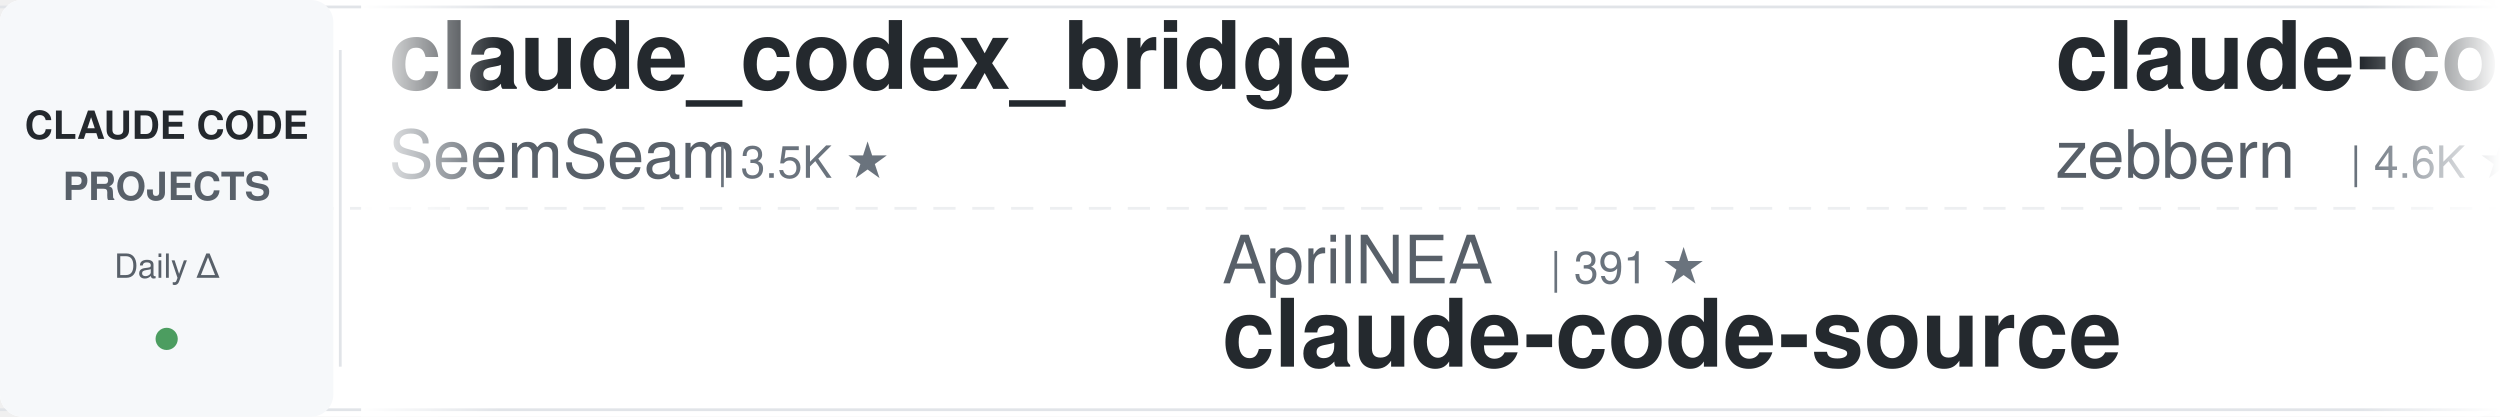
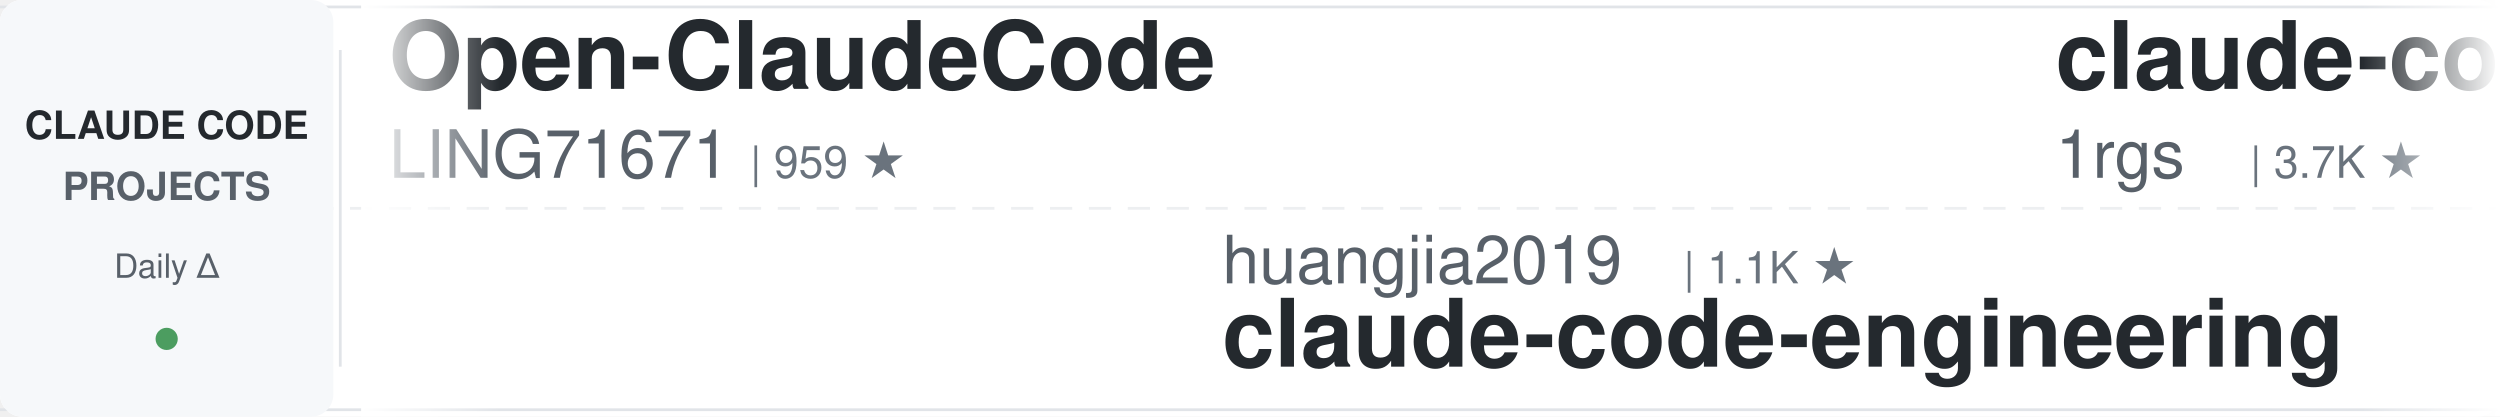
<svg xmlns="http://www.w3.org/2000/svg" width="900" height="150">
  <defs>
    <linearGradient id="leftFade" x1="0%" y1="0%" x2="100%" y2="0%">
      <stop offset="0%" style="stop-color:#ffffff;stop-opacity:1" />
      <stop offset="100%" style="stop-color:#ffffff;stop-opacity:0" />
    </linearGradient>
    <linearGradient id="rightFade" x1="0%" y1="0%" x2="100%" y2="0%">
      <stop offset="0%" style="stop-color:#ffffff;stop-opacity:0" />
      <stop offset="100%" style="stop-color:#ffffff;stop-opacity:1" />
    </linearGradient>
  </defs>
  <rect width="900" height="150" fill="#ffffff" rx="8" />
  <rect x="0" y="2" width="900" height="1" fill="#e1e4e8" />
  <rect x="0" y="147" width="900" height="1" fill="#e1e4e8" />
  <line x1="0" y1="75" x2="900" y2="75" stroke="#e1e4e8" stroke-width="1" stroke-dasharray="8 6" opacity="0.6" />
  <rect x="0" y="0" width="120" height="150" fill="#f6f8fa" rx="8" />
  <text x="60" y="50" font-family="-apple-system, BlinkMacSystemFont, 'Segoe UI', Helvetica, Arial, sans-serif" font-size="14" font-weight="600" fill="#24292e" text-anchor="middle">CLAUDE CODE</text>
  <text x="60" y="72" font-family="-apple-system, BlinkMacSystemFont, 'Segoe UI', Helvetica, Arial, sans-serif" font-size="14" font-weight="600" fill="#586069" text-anchor="middle">PROJECTS</text>
  <text x="60" y="100" font-family="-apple-system, BlinkMacSystemFont, 'Segoe UI', Helvetica, Arial, sans-serif" font-size="12" font-weight="500" fill="#586069" text-anchor="middle">Daily Δ</text>
  <circle cx="60" cy="122" r="4" fill="#22863a" opacity="0.8" />
  <rect x="122" y="18" width="1" height="114" fill="#e1e4e8" />
  <clipPath id="tickerClip">
    <rect x="130" y="0" width="770" height="150" />
  </clipPath>
  <g clip-path="url(#tickerClip)">
    <g id="tickerItems">
      <animateTransform attributeName="transform" attributeType="XML" type="translate" from="0 0" to="-3000 0" dur="54s" repeatCount="indefinite" />
      <g transform="translate(0, 0)">
-         <text x="140" y="32" font-family="-apple-system, BlinkMacSystemFont, 'Segoe UI', Helvetica, Arial, sans-serif" font-size="34" font-weight="600" fill="#24292e">claude_codex_bridge</text>
-         <text x="140" y="64" font-family="-apple-system, BlinkMacSystemFont, 'Segoe UI', Helvetica, Arial, sans-serif" font-size="24" font-weight="400" fill="#586069">SeemSeam</text>
-         <text x="258" y="64" font-family="-apple-system, BlinkMacSystemFont, 'Segoe UI', Helvetica, Arial, sans-serif" font-size="16" font-weight="500" fill="#6a737d">| 3.5K ★</text>
+         <text x="140" y="32" font-family="-apple-system, BlinkMacSystemFont, 'Segoe UI', Helvetica, Arial, sans-serif" font-size="34" font-weight="600" fill="#24292e">Open-ClaudeCode</text>
+         <text x="140" y="64" font-family="-apple-system, BlinkMacSystemFont, 'Segoe UI', Helvetica, Arial, sans-serif" font-size="24" font-weight="400" fill="#586069">LING71671</text>
+         <text x="270" y="64" font-family="-apple-system, BlinkMacSystemFont, 'Segoe UI', Helvetica, Arial, sans-serif" font-size="16" font-weight="500" fill="#6a737d">| 959 ★</text>
      </g>
      <g transform="translate(300, 0)">
-         <text x="140" y="102" font-family="-apple-system, BlinkMacSystemFont, 'Segoe UI', Helvetica, Arial, sans-serif" font-size="24" font-weight="400" fill="#586069">AprilNEA</text>
-         <text x="258" y="102" font-family="-apple-system, BlinkMacSystemFont, 'Segoe UI', Helvetica, Arial, sans-serif" font-size="16" font-weight="500" fill="#6a737d">| 391 ★</text>
-         <text x="140" y="132" font-family="-apple-system, BlinkMacSystemFont, 'Segoe UI', Helvetica, Arial, sans-serif" font-size="34" font-weight="600" fill="#24292e">claude-code-source</text>
+         <text x="140" y="102" font-family="-apple-system, BlinkMacSystemFont, 'Segoe UI', Helvetica, Arial, sans-serif" font-size="24" font-weight="400" fill="#586069">huangjia2019</text>
+         <text x="306" y="102" font-family="-apple-system, BlinkMacSystemFont, 'Segoe UI', Helvetica, Arial, sans-serif" font-size="16" font-weight="500" fill="#6a737d">| 1.1K ★</text>
+         <text x="140" y="132" font-family="-apple-system, BlinkMacSystemFont, 'Segoe UI', Helvetica, Arial, sans-serif" font-size="34" font-weight="600" fill="#24292e">claude-code-engineering</text>
      </g>
      <g transform="translate(600, 0)">
-         <text x="140" y="32" font-family="-apple-system, BlinkMacSystemFont, 'Segoe UI', Helvetica, Arial, sans-serif" font-size="34" font-weight="600" fill="#24292e">claude-code-guide</text>
-         <text x="140" y="64" font-family="-apple-system, BlinkMacSystemFont, 'Segoe UI', Helvetica, Arial, sans-serif" font-size="24" font-weight="400" fill="#586069">zebbern</text>
-         <text x="246" y="64" font-family="-apple-system, BlinkMacSystemFont, 'Segoe UI', Helvetica, Arial, sans-serif" font-size="16" font-weight="500" fill="#6a737d">| 4.6K ★</text>
+         <text x="140" y="32" font-family="-apple-system, BlinkMacSystemFont, 'Segoe UI', Helvetica, Arial, sans-serif" font-size="34" font-weight="600" fill="#24292e">claude-code-proxy</text>
+         <text x="140" y="64" font-family="-apple-system, BlinkMacSystemFont, 'Segoe UI', Helvetica, Arial, sans-serif" font-size="24" font-weight="400" fill="#586069">1rgs</text>
+         <text x="210" y="64" font-family="-apple-system, BlinkMacSystemFont, 'Segoe UI', Helvetica, Arial, sans-serif" font-size="16" font-weight="500" fill="#6a737d">| 3.7K ★</text>
      </g>
      <g transform="translate(900, 0)">
-         <text x="140" y="102" font-family="-apple-system, BlinkMacSystemFont, 'Segoe UI', Helvetica, Arial, sans-serif" font-size="24" font-weight="400" fill="#586069">luyao618</text>
-         <text x="258" y="102" font-family="-apple-system, BlinkMacSystemFont, 'Segoe UI', Helvetica, Arial, sans-serif" font-size="16" font-weight="500" fill="#6a737d">| 1.7K ★</text>
-         <text x="140" y="132" font-family="-apple-system, BlinkMacSystemFont, 'Segoe UI', Helvetica, Arial, sans-serif" font-size="34" font-weight="600" fill="#24292e">Claude-Code-Source-Study</text>
+         <text x="140" y="102" font-family="-apple-system, BlinkMacSystemFont, 'Segoe UI', Helvetica, Arial, sans-serif" font-size="24" font-weight="400" fill="#586069">edmund-io</text>
+         <text x="270" y="102" font-family="-apple-system, BlinkMacSystemFont, 'Segoe UI', Helvetica, Arial, sans-serif" font-size="16" font-weight="500" fill="#6a737d">| 1.5K ★</text>
+         <text x="140" y="132" font-family="-apple-system, BlinkMacSystemFont, 'Segoe UI', Helvetica, Arial, sans-serif" font-size="34" font-weight="600" fill="#24292e">edmunds-claude-code</text>
      </g>
      <g transform="translate(1200, 0)">
-         <text x="140" y="32" font-family="-apple-system, BlinkMacSystemFont, 'Segoe UI', Helvetica, Arial, sans-serif" font-size="34" font-weight="600" fill="#24292e">claude-code-from-scratch</text>
-         <text x="140" y="64" font-family="-apple-system, BlinkMacSystemFont, 'Segoe UI', Helvetica, Arial, sans-serif" font-size="24" font-weight="400" fill="#586069">Windy3f3f3f3f</text>
-         <text x="318" y="64" font-family="-apple-system, BlinkMacSystemFont, 'Segoe UI', Helvetica, Arial, sans-serif" font-size="16" font-weight="500" fill="#6a737d">| 2.7K ★</text>
-       </g>
-       <g transform="translate(1500, 0)">
-         <text x="140" y="102" font-family="-apple-system, BlinkMacSystemFont, 'Segoe UI', Helvetica, Arial, sans-serif" font-size="24" font-weight="400" fill="#586069">anthropics</text>
-         <text x="282" y="102" font-family="-apple-system, BlinkMacSystemFont, 'Segoe UI', Helvetica, Arial, sans-serif" font-size="16" font-weight="500" fill="#6a737d">| 6.3K ★</text>
-         <text x="140" y="132" font-family="-apple-system, BlinkMacSystemFont, 'Segoe UI', Helvetica, Arial, sans-serif" font-size="34" font-weight="600" fill="#24292e">claude-code-security-rev...</text>
-       </g>
-       <g transform="translate(1800, 0)">
        <text x="140" y="32" font-family="-apple-system, BlinkMacSystemFont, 'Segoe UI', Helvetica, Arial, sans-serif" font-size="34" font-weight="600" fill="#24292e">claude-code-proxy</text>
        <text x="140" y="64" font-family="-apple-system, BlinkMacSystemFont, 'Segoe UI', Helvetica, Arial, sans-serif" font-size="24" font-weight="400" fill="#586069">fuergaosi233</text>
        <text x="306" y="64" font-family="-apple-system, BlinkMacSystemFont, 'Segoe UI', Helvetica, Arial, sans-serif" font-size="16" font-weight="500" fill="#6a737d">| 2.8K ★</text>
      </g>
-       <g transform="translate(2100, 0)">
-         <text x="140" y="102" font-family="-apple-system, BlinkMacSystemFont, 'Segoe UI', Helvetica, Arial, sans-serif" font-size="24" font-weight="400" fill="#586069">lintsinghua</text>
-         <text x="294" y="102" font-family="-apple-system, BlinkMacSystemFont, 'Segoe UI', Helvetica, Arial, sans-serif" font-size="16" font-weight="500" fill="#6a737d">| 4.3K ★</text>
-         <text x="140" y="132" font-family="-apple-system, BlinkMacSystemFont, 'Segoe UI', Helvetica, Arial, sans-serif" font-size="34" font-weight="600" fill="#24292e">claude-code-book</text>
+       <g transform="translate(1500, 0)">
+         <text x="140" y="102" font-family="-apple-system, BlinkMacSystemFont, 'Segoe UI', Helvetica, Arial, sans-serif" font-size="24" font-weight="400" fill="#586069">frankbria</text>
+         <text x="270" y="102" font-family="-apple-system, BlinkMacSystemFont, 'Segoe UI', Helvetica, Arial, sans-serif" font-size="16" font-weight="500" fill="#6a737d">| 9.6K ★</text>
+         <text x="140" y="132" font-family="-apple-system, BlinkMacSystemFont, 'Segoe UI', Helvetica, Arial, sans-serif" font-size="34" font-weight="600" fill="#24292e">ralph-claude-code</text>
      </g>
-       <g transform="translate(2400, 0)">
+       <g transform="translate(1800, 0)">
        <text x="140" y="32" font-family="-apple-system, BlinkMacSystemFont, 'Segoe UI', Helvetica, Arial, sans-serif" font-size="34" font-weight="600" fill="#24292e">claude-code-system-promp...</text>
        <text x="140" y="64" font-family="-apple-system, BlinkMacSystemFont, 'Segoe UI', Helvetica, Arial, sans-serif" font-size="24" font-weight="400" fill="#586069">Piebald-AI</text>
        <text x="282" y="64" font-family="-apple-system, BlinkMacSystemFont, 'Segoe UI', Helvetica, Arial, sans-serif" font-size="16" font-weight="500" fill="#6a737d">| 12.7K ★</text>
+       </g>
+       <g transform="translate(2100, 0)">
+         <text x="140" y="102" font-family="-apple-system, BlinkMacSystemFont, 'Segoe UI', Helvetica, Arial, sans-serif" font-size="24" font-weight="400" fill="#586069">AICoderTudou</text>
+         <text x="306" y="102" font-family="-apple-system, BlinkMacSystemFont, 'Segoe UI', Helvetica, Arial, sans-serif" font-size="16" font-weight="500" fill="#6a737d">| 494 ★</text>
+         <text x="140" y="132" font-family="-apple-system, BlinkMacSystemFont, 'Segoe UI', Helvetica, Arial, sans-serif" font-size="34" font-weight="600" fill="#24292e">claude-code-tudou</text>
+       </g>
+       <g transform="translate(2400, 0)">
+         <text x="140" y="32" font-family="-apple-system, BlinkMacSystemFont, 'Segoe UI', Helvetica, Arial, sans-serif" font-size="34" font-weight="600" fill="#24292e">learn-claude-code</text>
+         <text x="140" y="64" font-family="-apple-system, BlinkMacSystemFont, 'Segoe UI', Helvetica, Arial, sans-serif" font-size="24" font-weight="400" fill="#586069">shareAI-lab</text>
+         <text x="294" y="64" font-family="-apple-system, BlinkMacSystemFont, 'Segoe UI', Helvetica, Arial, sans-serif" font-size="16" font-weight="500" fill="#6a737d">| 77.5K ★</text>
      </g>
      <g transform="translate(2700, 0)">
        <text x="140" y="102" font-family="-apple-system, BlinkMacSystemFont, 'Segoe UI', Helvetica, Arial, sans-serif" font-size="24" font-weight="400" fill="#586069">ponponon</text>
        <text x="258" y="102" font-family="-apple-system, BlinkMacSystemFont, 'Segoe UI', Helvetica, Arial, sans-serif" font-size="16" font-weight="500" fill="#6a737d">| 2.3K ★</text>
        <text x="140" y="132" font-family="-apple-system, BlinkMacSystemFont, 'Segoe UI', Helvetica, Arial, sans-serif" font-size="34" font-weight="600" fill="#24292e">claude_code_src</text>
      </g>
      <g transform="translate(3000, 0)">
-         <text x="140" y="32" font-family="-apple-system, BlinkMacSystemFont, 'Segoe UI', Helvetica, Arial, sans-serif" font-size="34" font-weight="600" fill="#24292e">claude_codex_bridge</text>
-         <text x="140" y="64" font-family="-apple-system, BlinkMacSystemFont, 'Segoe UI', Helvetica, Arial, sans-serif" font-size="24" font-weight="400" fill="#586069">SeemSeam</text>
-         <text x="258" y="64" font-family="-apple-system, BlinkMacSystemFont, 'Segoe UI', Helvetica, Arial, sans-serif" font-size="16" font-weight="500" fill="#6a737d">| 3.5K ★</text>
+         <text x="140" y="32" font-family="-apple-system, BlinkMacSystemFont, 'Segoe UI', Helvetica, Arial, sans-serif" font-size="34" font-weight="600" fill="#24292e">Open-ClaudeCode</text>
+         <text x="140" y="64" font-family="-apple-system, BlinkMacSystemFont, 'Segoe UI', Helvetica, Arial, sans-serif" font-size="24" font-weight="400" fill="#586069">LING71671</text>
+         <text x="270" y="64" font-family="-apple-system, BlinkMacSystemFont, 'Segoe UI', Helvetica, Arial, sans-serif" font-size="16" font-weight="500" fill="#6a737d">| 959 ★</text>
      </g>
      <g transform="translate(3300, 0)">
-         <text x="140" y="102" font-family="-apple-system, BlinkMacSystemFont, 'Segoe UI', Helvetica, Arial, sans-serif" font-size="24" font-weight="400" fill="#586069">AprilNEA</text>
-         <text x="258" y="102" font-family="-apple-system, BlinkMacSystemFont, 'Segoe UI', Helvetica, Arial, sans-serif" font-size="16" font-weight="500" fill="#6a737d">| 391 ★</text>
-         <text x="140" y="132" font-family="-apple-system, BlinkMacSystemFont, 'Segoe UI', Helvetica, Arial, sans-serif" font-size="34" font-weight="600" fill="#24292e">claude-code-source</text>
+         <text x="140" y="102" font-family="-apple-system, BlinkMacSystemFont, 'Segoe UI', Helvetica, Arial, sans-serif" font-size="24" font-weight="400" fill="#586069">huangjia2019</text>
+         <text x="306" y="102" font-family="-apple-system, BlinkMacSystemFont, 'Segoe UI', Helvetica, Arial, sans-serif" font-size="16" font-weight="500" fill="#6a737d">| 1.1K ★</text>
+         <text x="140" y="132" font-family="-apple-system, BlinkMacSystemFont, 'Segoe UI', Helvetica, Arial, sans-serif" font-size="34" font-weight="600" fill="#24292e">claude-code-engineering</text>
      </g>
      <g transform="translate(3600, 0)">
-         <text x="140" y="32" font-family="-apple-system, BlinkMacSystemFont, 'Segoe UI', Helvetica, Arial, sans-serif" font-size="34" font-weight="600" fill="#24292e">claude-code-guide</text>
-         <text x="140" y="64" font-family="-apple-system, BlinkMacSystemFont, 'Segoe UI', Helvetica, Arial, sans-serif" font-size="24" font-weight="400" fill="#586069">zebbern</text>
-         <text x="246" y="64" font-family="-apple-system, BlinkMacSystemFont, 'Segoe UI', Helvetica, Arial, sans-serif" font-size="16" font-weight="500" fill="#6a737d">| 4.6K ★</text>
+         <text x="140" y="32" font-family="-apple-system, BlinkMacSystemFont, 'Segoe UI', Helvetica, Arial, sans-serif" font-size="34" font-weight="600" fill="#24292e">claude-code-proxy</text>
+         <text x="140" y="64" font-family="-apple-system, BlinkMacSystemFont, 'Segoe UI', Helvetica, Arial, sans-serif" font-size="24" font-weight="400" fill="#586069">1rgs</text>
+         <text x="210" y="64" font-family="-apple-system, BlinkMacSystemFont, 'Segoe UI', Helvetica, Arial, sans-serif" font-size="16" font-weight="500" fill="#6a737d">| 3.7K ★</text>
      </g>
      <g transform="translate(3900, 0)">
-         <text x="140" y="102" font-family="-apple-system, BlinkMacSystemFont, 'Segoe UI', Helvetica, Arial, sans-serif" font-size="24" font-weight="400" fill="#586069">luyao618</text>
-         <text x="258" y="102" font-family="-apple-system, BlinkMacSystemFont, 'Segoe UI', Helvetica, Arial, sans-serif" font-size="16" font-weight="500" fill="#6a737d">| 1.7K ★</text>
-         <text x="140" y="132" font-family="-apple-system, BlinkMacSystemFont, 'Segoe UI', Helvetica, Arial, sans-serif" font-size="34" font-weight="600" fill="#24292e">Claude-Code-Source-Study</text>
+         <text x="140" y="102" font-family="-apple-system, BlinkMacSystemFont, 'Segoe UI', Helvetica, Arial, sans-serif" font-size="24" font-weight="400" fill="#586069">edmund-io</text>
+         <text x="270" y="102" font-family="-apple-system, BlinkMacSystemFont, 'Segoe UI', Helvetica, Arial, sans-serif" font-size="16" font-weight="500" fill="#6a737d">| 1.5K ★</text>
+         <text x="140" y="132" font-family="-apple-system, BlinkMacSystemFont, 'Segoe UI', Helvetica, Arial, sans-serif" font-size="34" font-weight="600" fill="#24292e">edmunds-claude-code</text>
      </g>
    </g>
  </g>
  <rect x="130" y="0" width="50" height="150" fill="url(#leftFade)" />
  <rect x="850" y="0" width="50" height="150" fill="url(#rightFade)" />
</svg>
